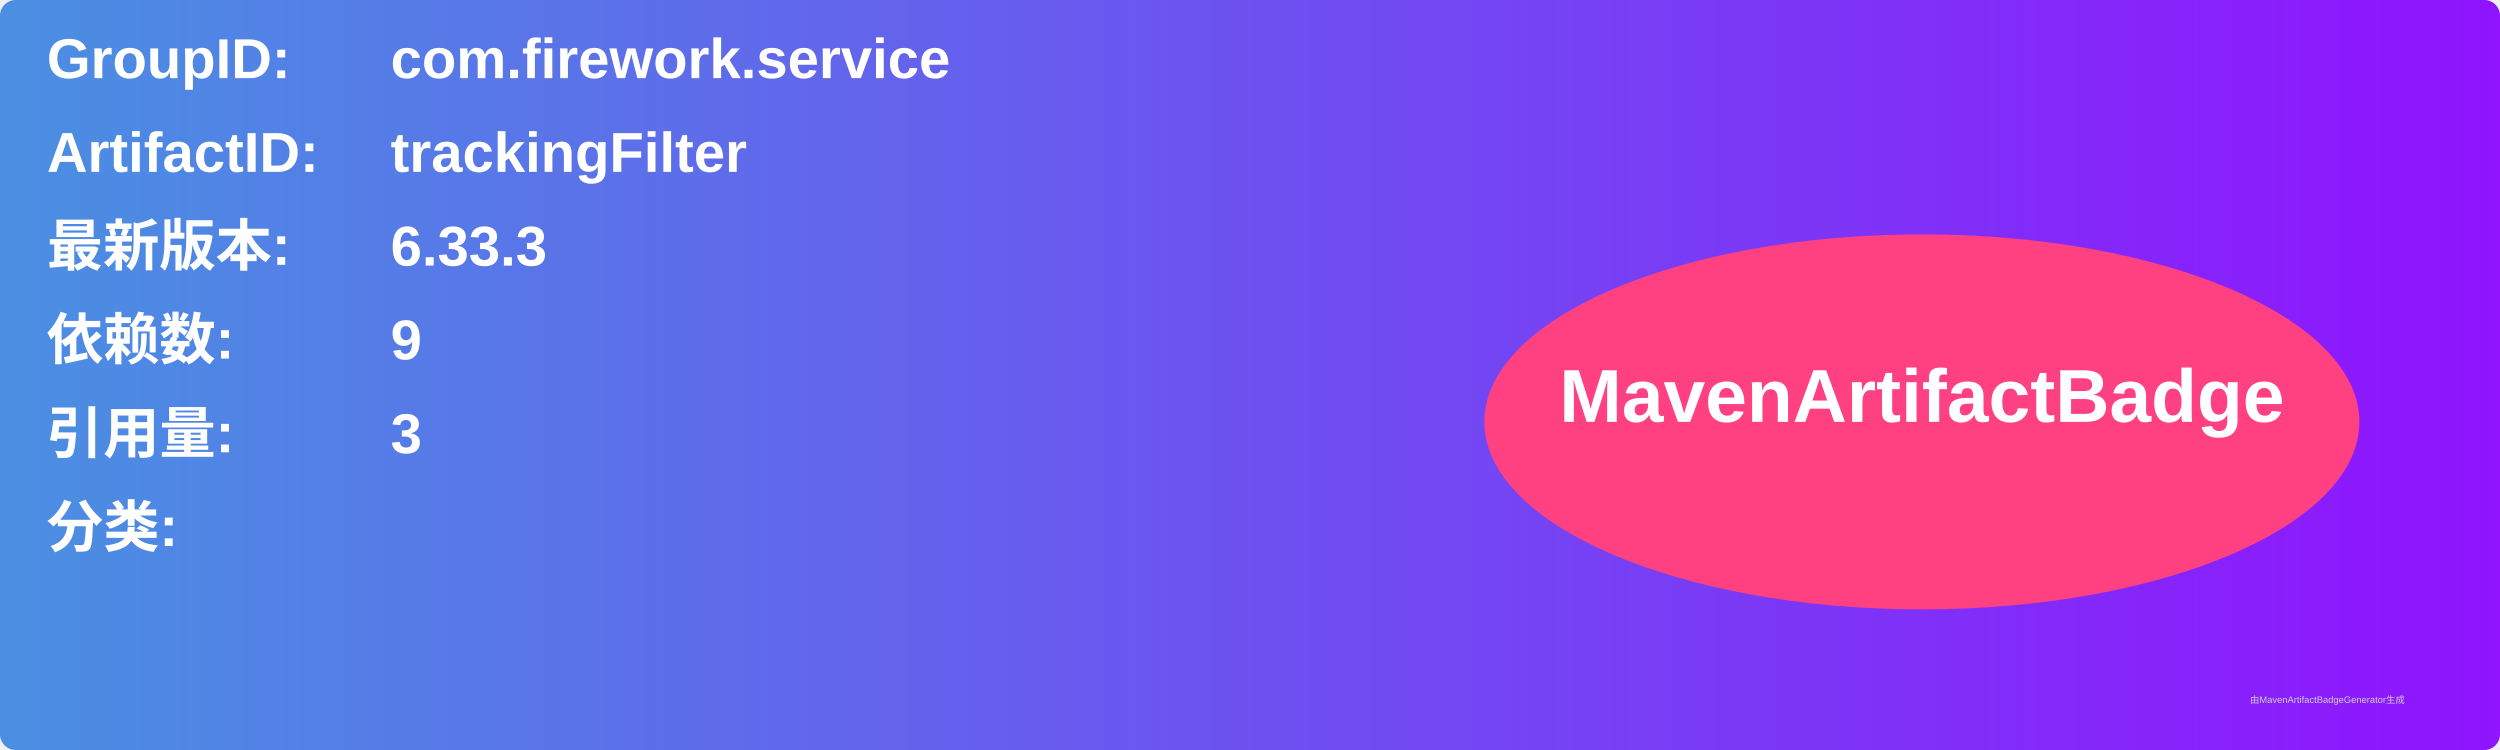
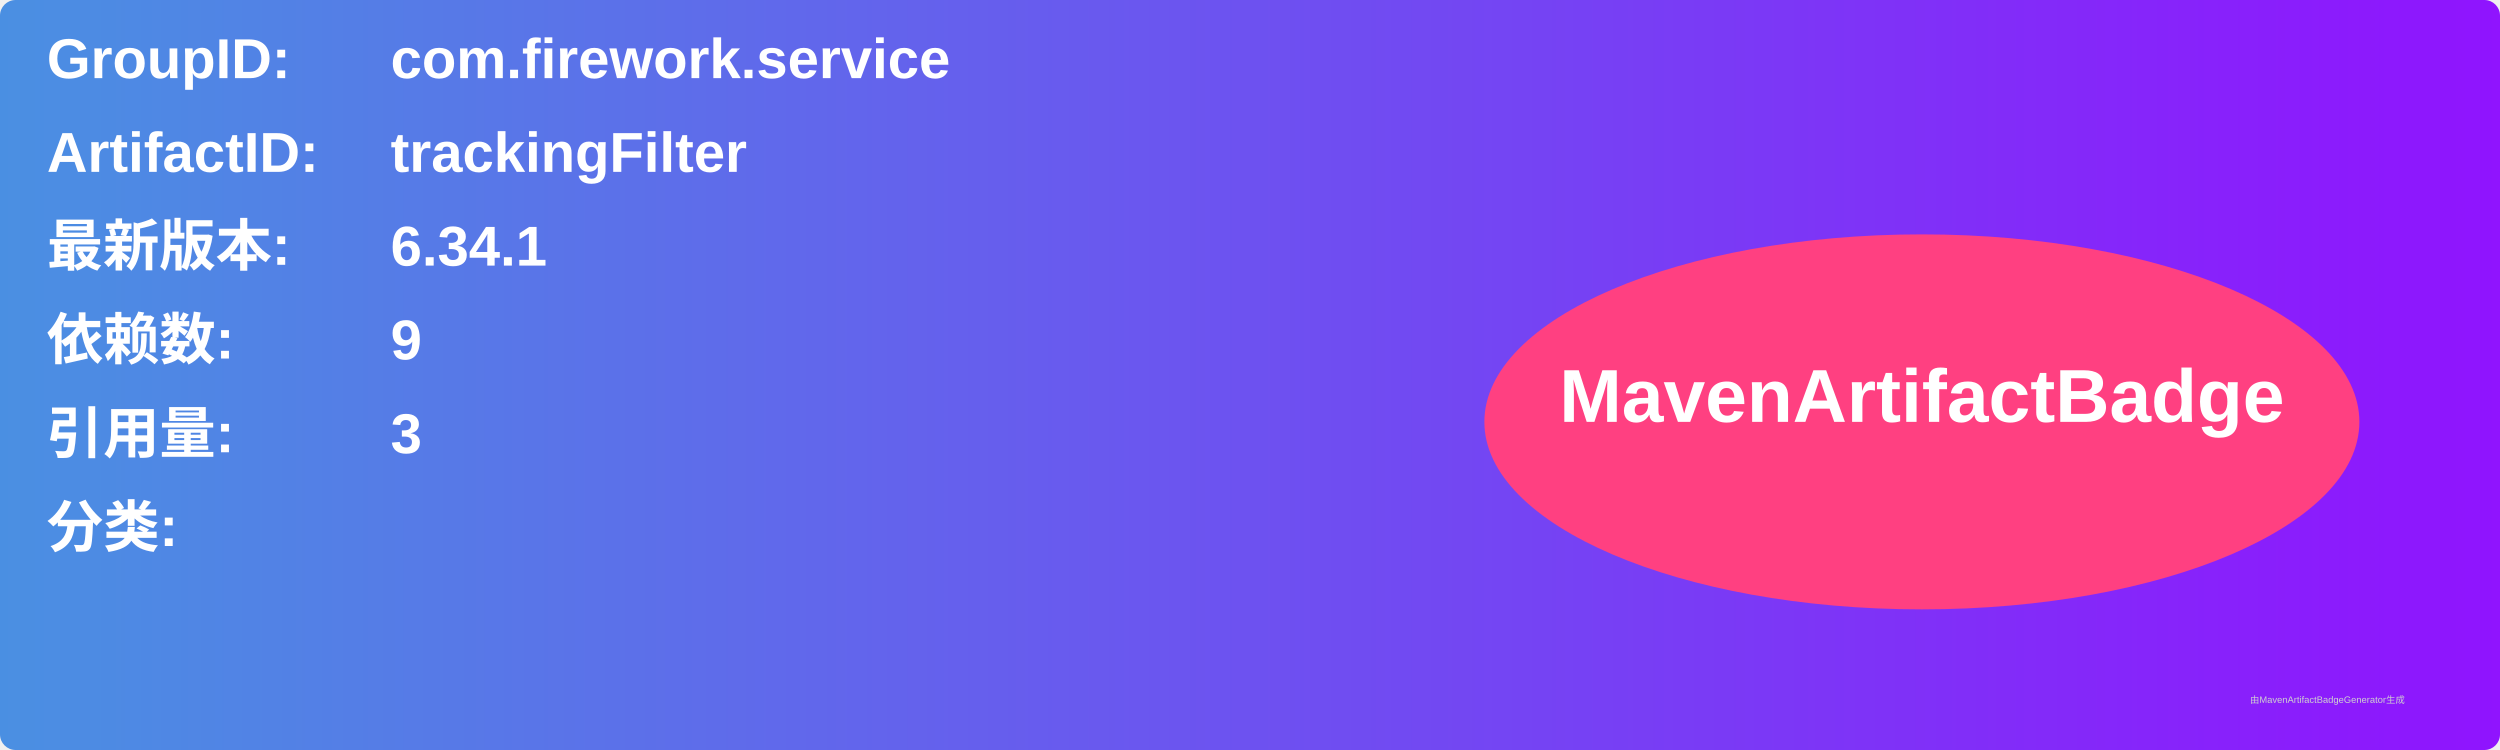
<svg xmlns="http://www.w3.org/2000/svg" width="800" height="240" viewBox="0 0 800 240">
  <linearGradient id="grad" x1="0%" y1="0%" x2="100%" y2="0%">
    <stop offset="0%" stop-color="#4a90e2" />
    <stop offset="100%" stop-color="#9013fe" />
  </linearGradient>
  <rect width="100%" height="100%" rx="5" ry="5" fill="url(#grad)" />
  <g transform="translate(15, 15)">
    <text x="0" y="10" font-family="Arial" font-size="18" fill="white" font-weight="bold" width="260">GroupID:</text>
    <text x="110" y="10" font-family="Arial" font-size="18" fill="white" font-weight="bold" width="460">com.firework.service</text>
    <text x="0" y="40" font-family="Arial" font-size="18" fill="white" font-weight="bold" width="260">ArtifactID:</text>
    <text x="110" y="40" font-family="Arial" font-size="18" fill="white" font-weight="bold" width="460">trackingFilter</text>
    <text x="0" y="70" font-family="Arial" font-size="18" fill="white" font-weight="bold">最新版本:</text>
    <text x="110" y="70" font-family="Arial" font-size="18" fill="white" font-weight="bold">
-       <tspan font-weight="bold">6.33.3</tspan>
+       <tspan font-weight="bold">6.34.1</tspan>
    </text>
    <text x="0" y="100" font-family="Arial" font-size="18" fill="white" font-weight="bold">依赖数: </text>
    <text x="110" y="100" font-family="Arial" font-size="18" fill="white">
      <tspan font-weight="bold">9</tspan>
    </text>
    <text x="0" y="130" font-family="Arial" font-size="18" fill="white" font-weight="bold">引用量: </text>
    <text x="110" y="130" font-family="Arial" font-size="18" fill="white">
      <tspan font-weight="bold">3</tspan>
    </text>
    <text x="0" y="160" font-family="Arial" font-size="18" fill="white" font-weight="bold">分类:</text>
    <text x="10" y="190" font-family="Arial" font-size="10" fill="white">
      <tspan font-weight="bold" />
    </text>
    <ellipse cx="600" cy="120" rx="140" ry="60" fill="#ff4081" />
    <text x="600" y="120" text-anchor="middle" font-family="Arial" font-size="24" fill="white" font-weight="bold">MavenArtifactBadge</text>
  </g>
  <text x="720" y="225" font-family="Arial" font-size="3" fill="#d0d0d0">由MavenArtifactBadgeGenerator生成</text>
</svg>
